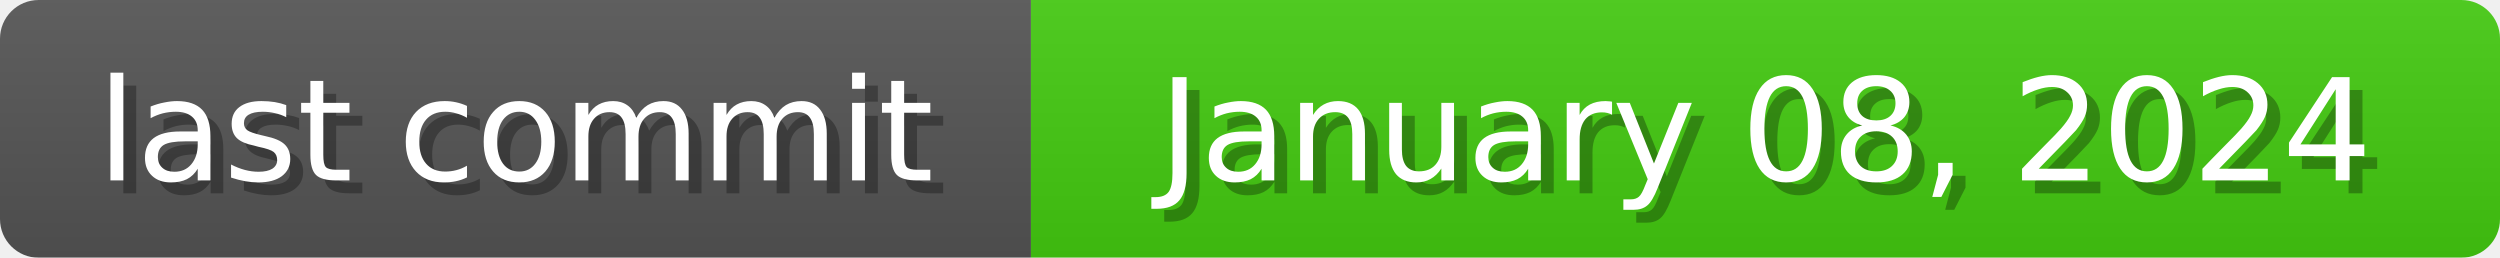
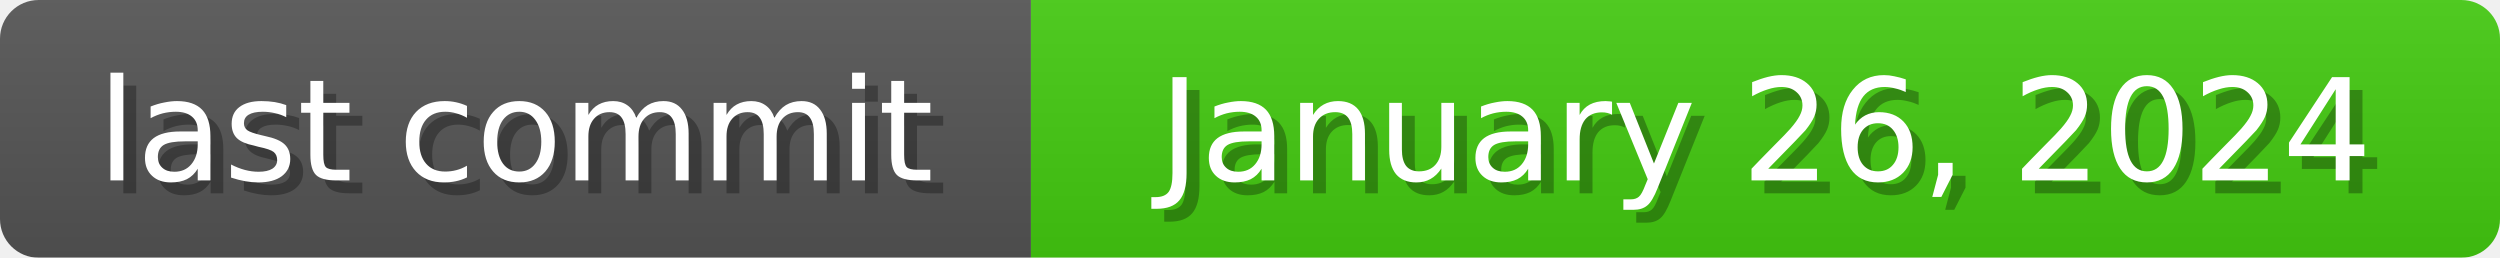
<svg xmlns="http://www.w3.org/2000/svg" width="194" height="20">
  <linearGradient id="b" x2="0" y2="100%">
    <stop offset="0" stop-color="#bbb" stop-opacity=".1" />
    <stop offset="1" stop-opacity=".1" />
  </linearGradient>
  <mask id="anybadge_1">
    <rect width="194" height="20" rx="3" fill="#fff" />
  </mask>
  <g mask="url(#anybadge_1)">
    <path fill="#555" d="M0 0h80v20H0z" />
    <path fill="#4c1" d="M80 0h114v20H80z" />
    <path fill="url(#b)" d="M0 0h194v20H0z" />
  </g>
  <g fill="#fff" text-anchor="middle" font-family="DejaVu Sans,Verdana,Geneva,sans-serif" font-size="11">
    <text x="41.0" y="15" fill="#010101" fill-opacity=".3">last commit</text>
    <text x="40.0" y="14">last commit</text>
  </g>
  <g fill="#fff" text-anchor="middle" font-family="DejaVu Sans,Verdana,Geneva,sans-serif" font-size="11">
-     <text x="138.0" y="15" fill="#010101" fill-opacity=".3">January 08, 2024</text>
-     <text x="137.0" y="14">January 08, 2024</text>
+     <text x="138.0" y="15" fill="#010101" fill-opacity=".3">January 26, 2024</text>
+     <text x="137.0" y="14">January 26, 2024</text>
  </g>
</svg>
